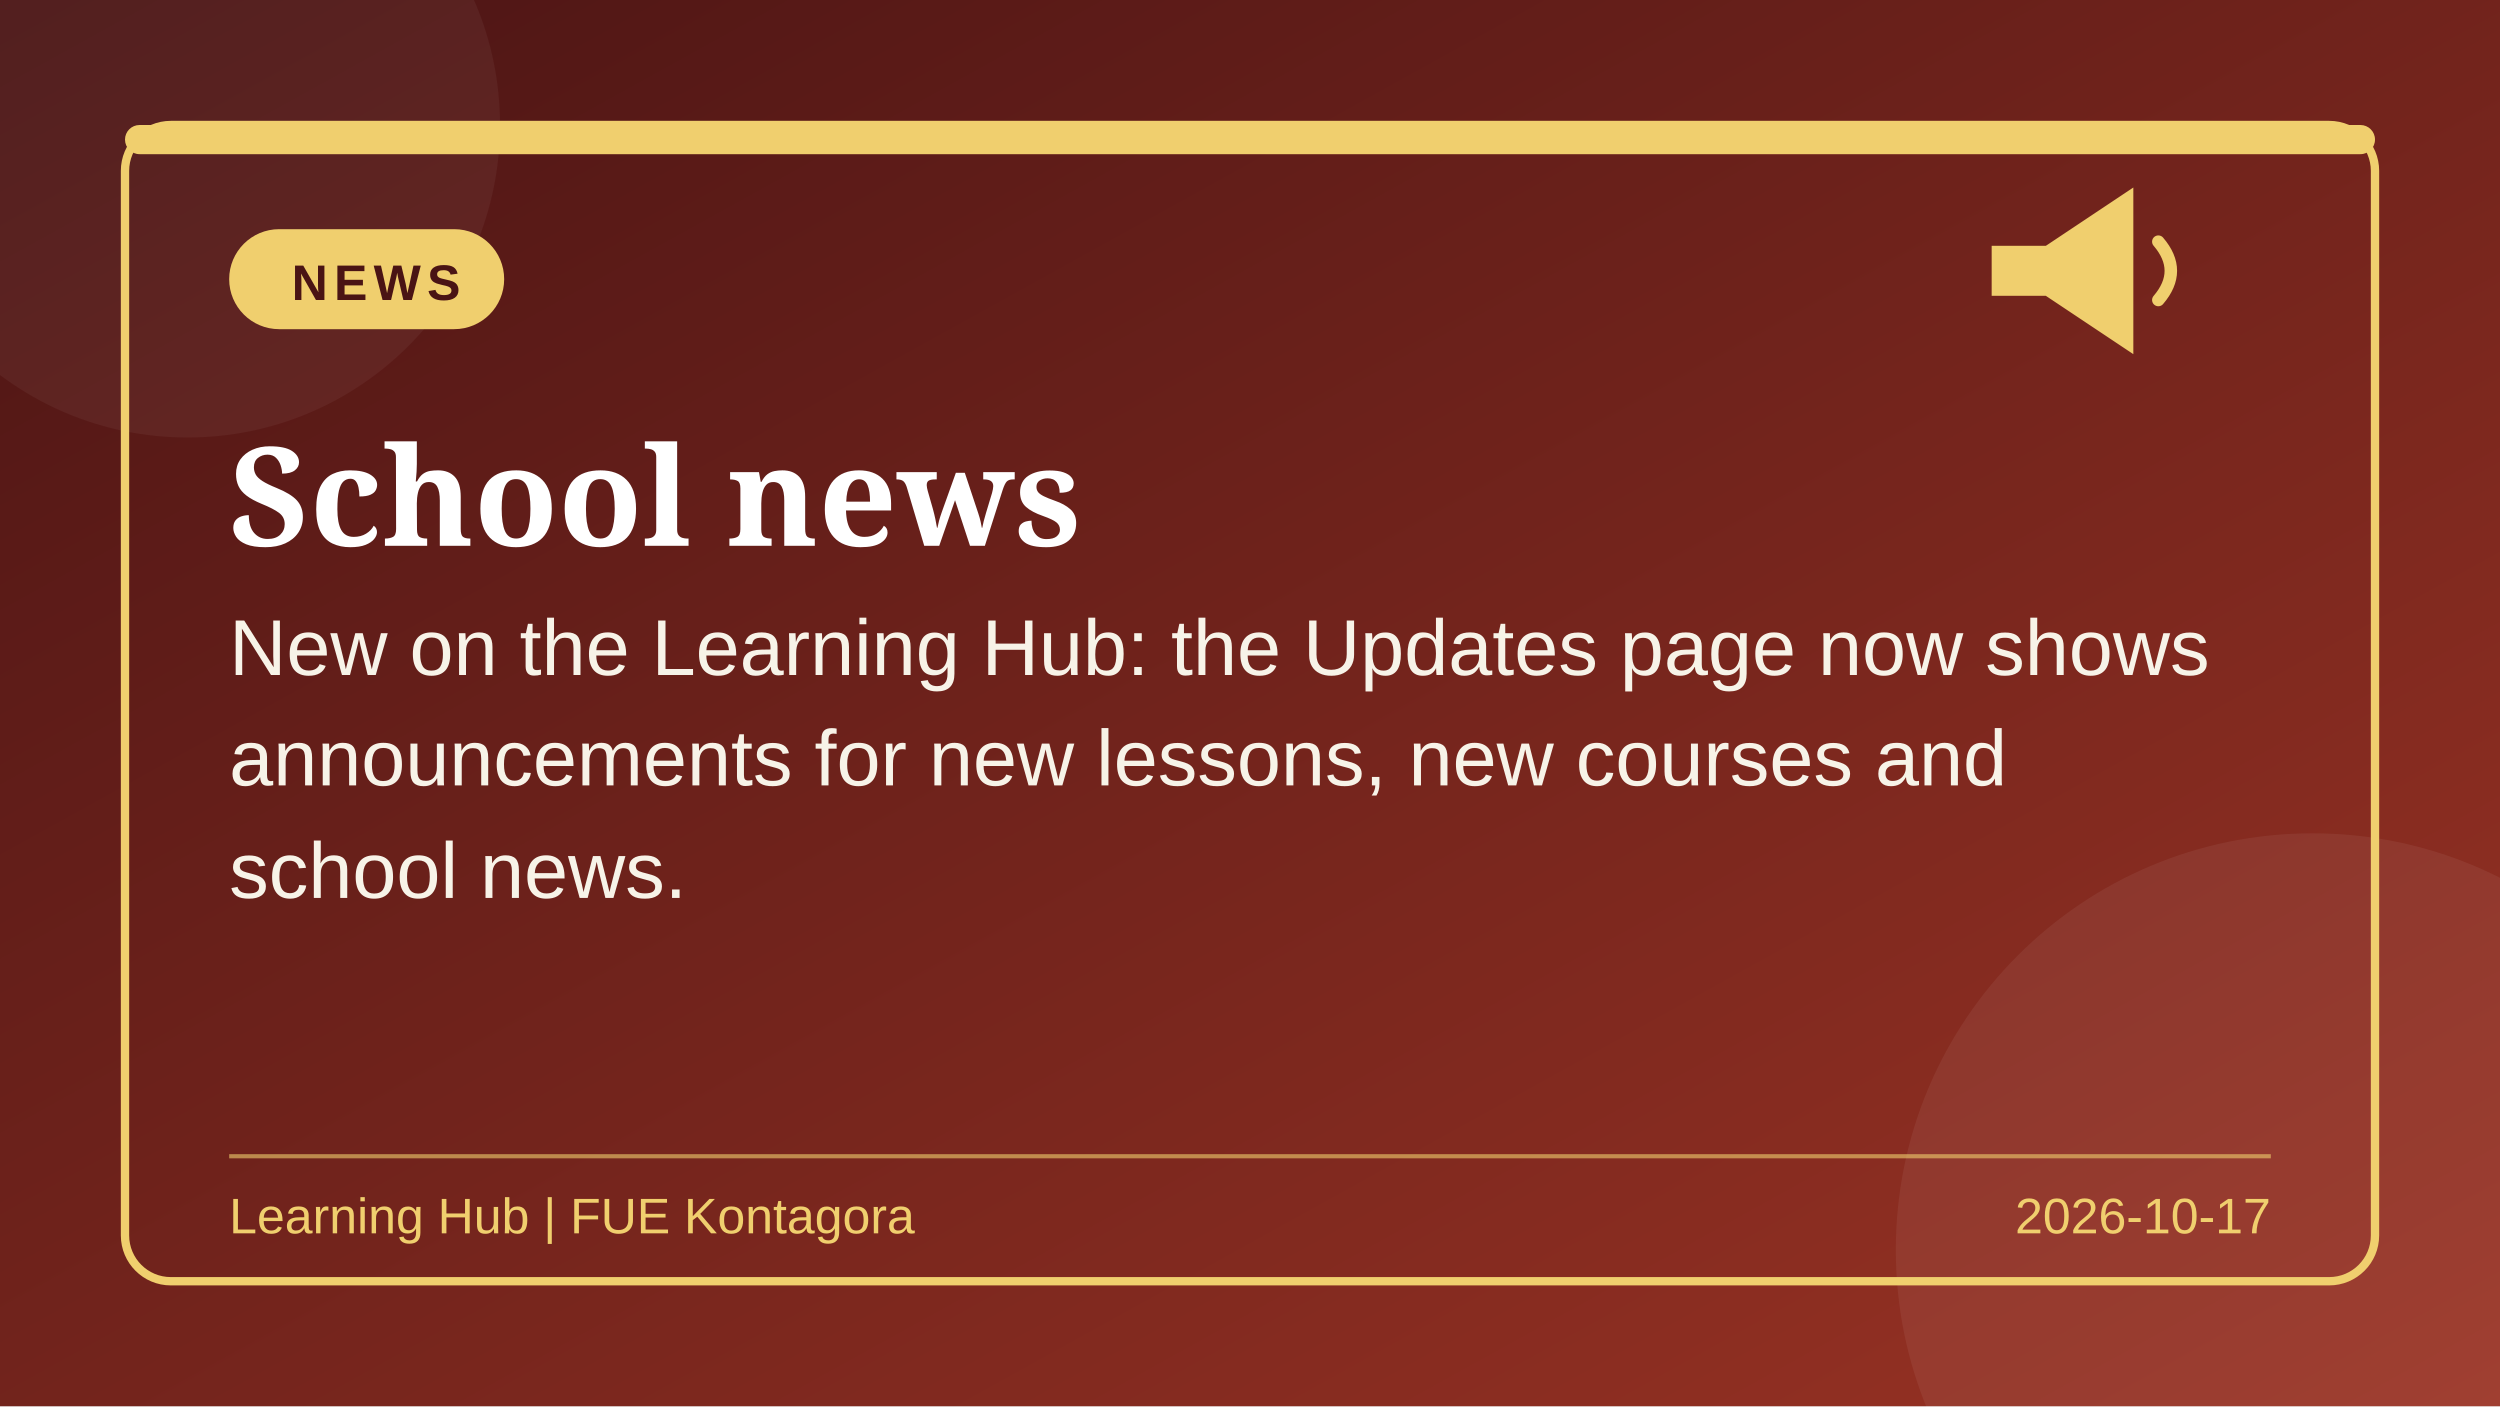
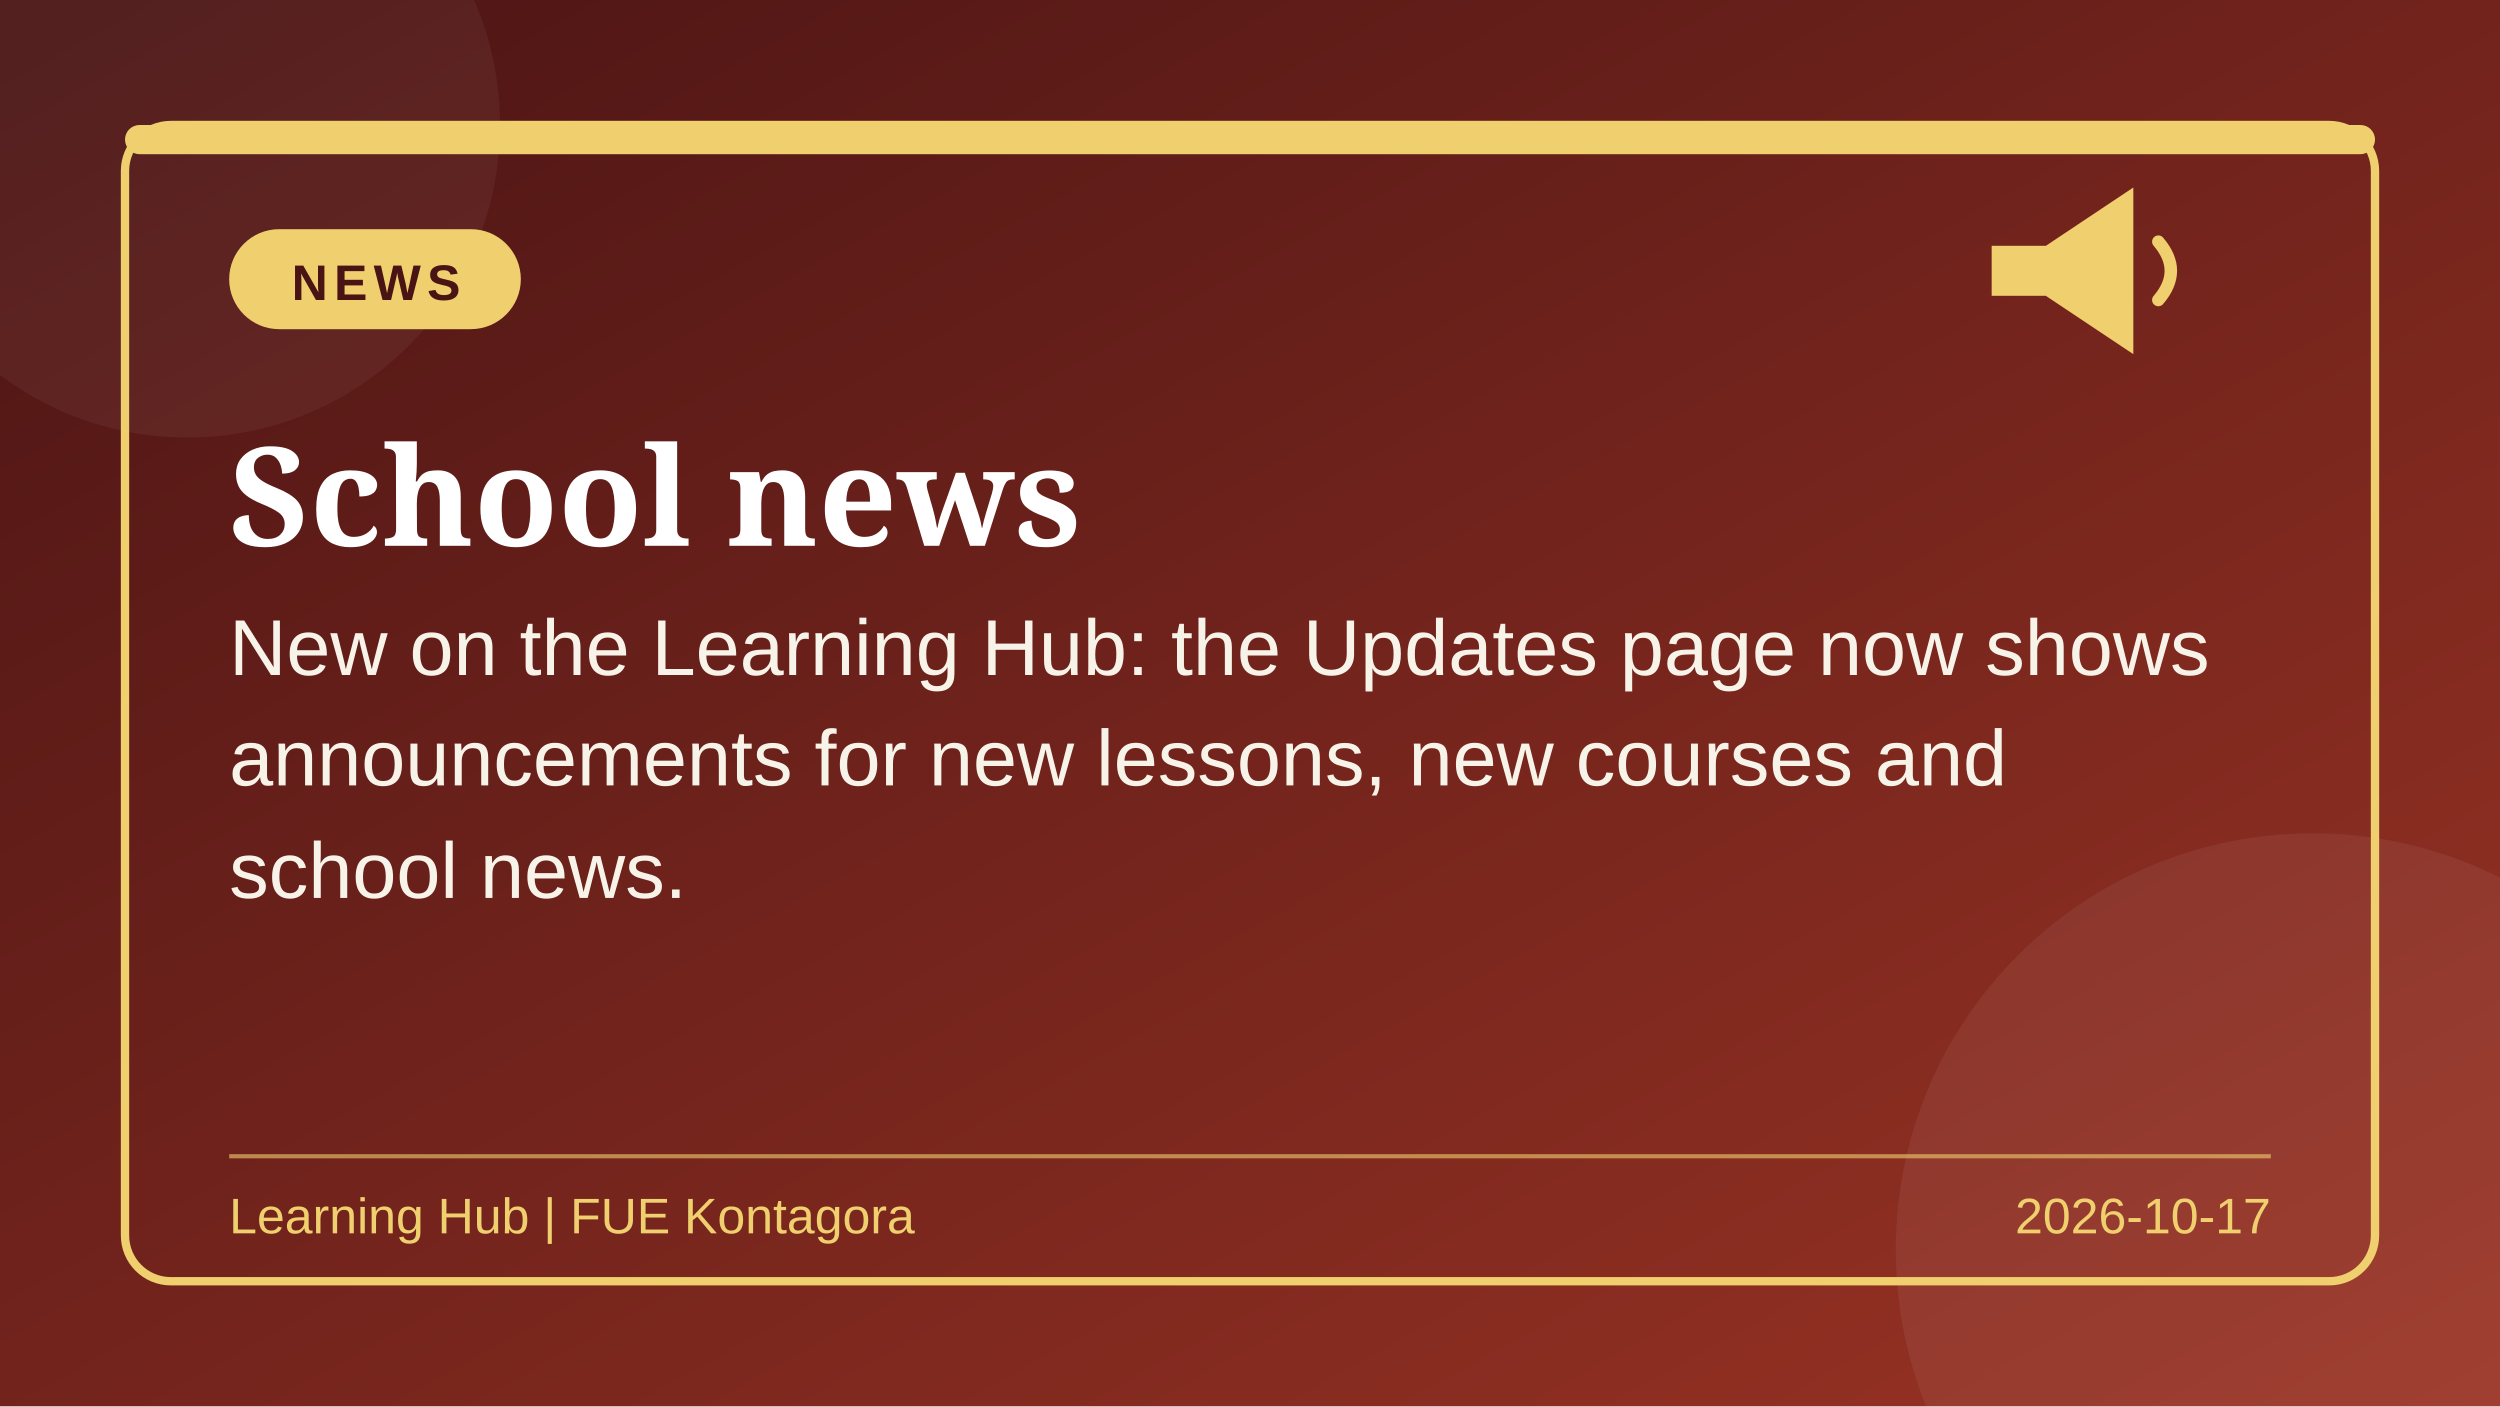
<svg xmlns="http://www.w3.org/2000/svg" viewBox="0 0 1200 675" width="1200" height="675">
  <defs>
    <linearGradient id="bg" x1="0" y1="0" x2="1" y2="1">
      <stop offset="0" stop-color="#4a1414" />
      <stop offset="1" stop-color="#9a3324" />
    </linearGradient>
  </defs>
  <rect width="1200" height="675" fill="url(#bg)" />
  <circle cx="1110" cy="600" r="200" fill="#ffffff" opacity="0.06" />
  <circle cx="90" cy="60" r="150" fill="#ffffff" opacity="0.05" />
  <rect x="60" y="60" width="1080" height="555" rx="22" fill="none" stroke="#f0cf6e" stroke-width="4" />
  <rect x="60" y="60" width="1080" height="14" rx="7" fill="#f0cf6e" />
  <g transform="translate(1000,130)" fill="#f0cf6e">
    <path d="M-44,-12 L-18,-12 L24,-40 L24,40 L-18,12 L-44,12 Z" />
    <path d="M36,-14 Q48,0 36,14" fill="none" stroke="#f0cf6e" stroke-width="6" stroke-linecap="round" />
  </g>
-   <rect x="110" y="110" width="132" height="48" rx="24" fill="#f0cf6e" />
+   <rect x="110" y="110" width="140" height="48" rx="24" fill="#f0cf6e" />
  <text x="140" y="144" font-family="Arial, sans-serif" font-size="24" font-weight="bold" letter-spacing="3" fill="#4a1414">NEWS</text>
  <text x="110" y="262" font-family="Georgia, serif" font-size="66" font-weight="bold" fill="#ffffff">School news</text>
  <text x="110" y="324" font-family="Arial, sans-serif" font-size="38" fill="#f7f3e8">New on the Learning Hub: the Updates page now shows</text>
  <text x="110" y="377" font-family="Arial, sans-serif" font-size="38" fill="#f7f3e8">announcements for new lessons, new courses and</text>
  <text x="110" y="431" font-family="Arial, sans-serif" font-size="38" fill="#f7f3e8">school news.</text>
  <line x1="110" y1="555" x2="1090" y2="555" stroke="#f0cf6e" stroke-opacity="0.6" stroke-width="2" />
  <text x="110" y="592" font-family="Arial, sans-serif" font-size="24" fill="#f0cf6e">Learning Hub  |  FUE Kontagora</text>
  <text x="1090" y="592" text-anchor="end" font-family="Arial, sans-serif" font-size="24" fill="#f0cf6e">2026-10-17</text>
</svg>
